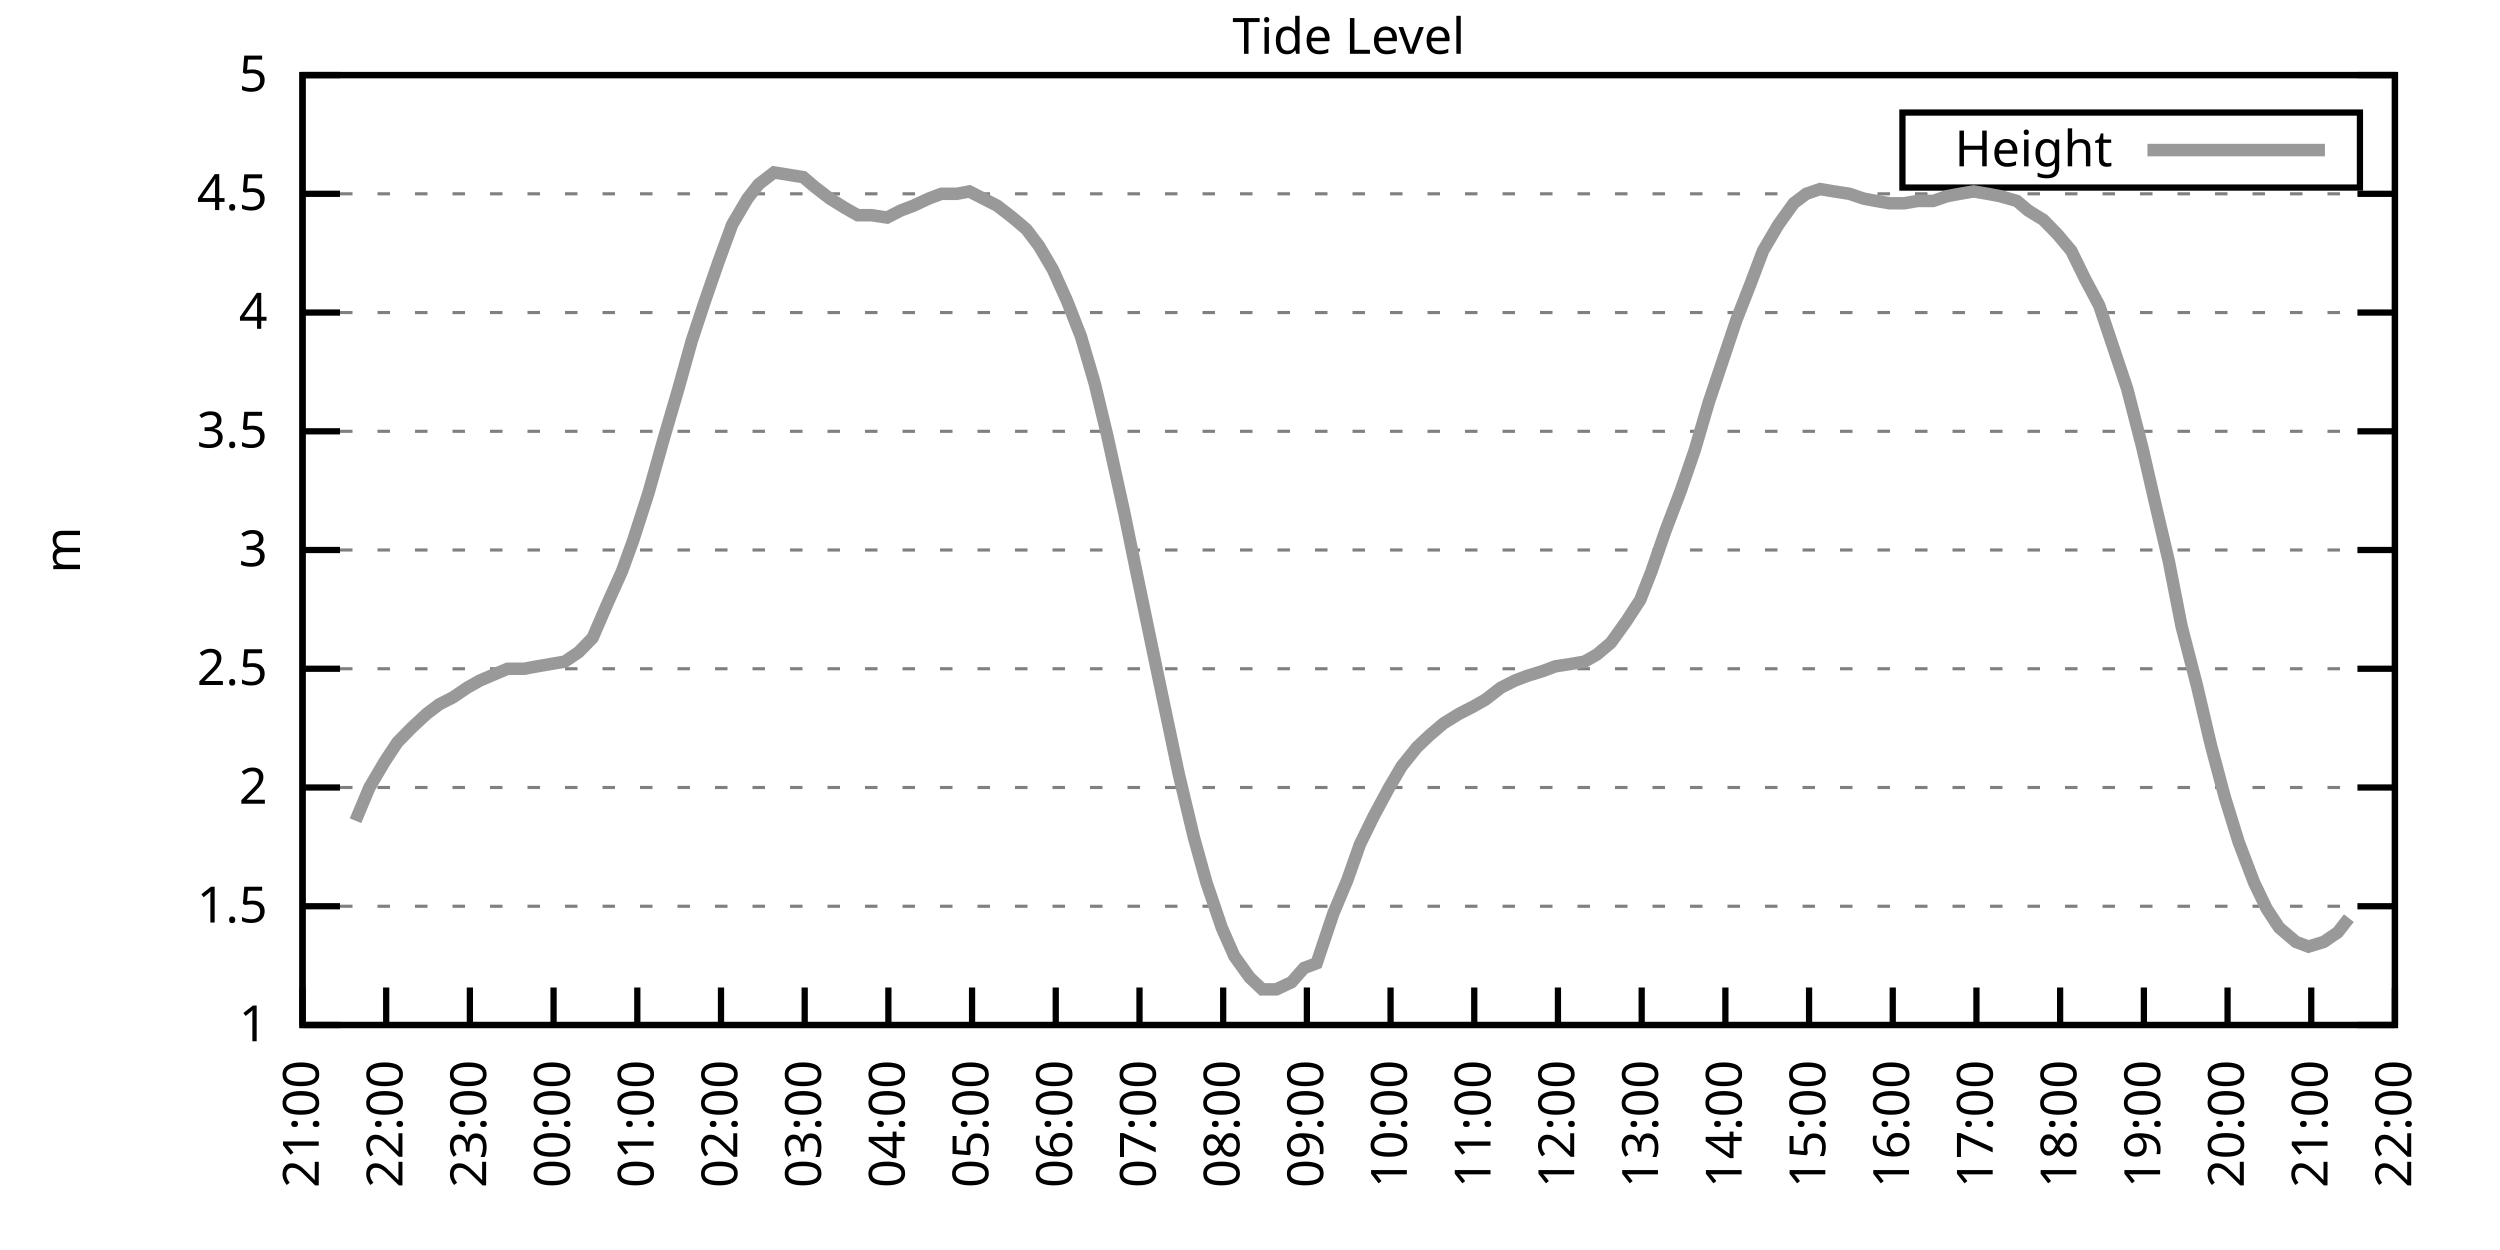
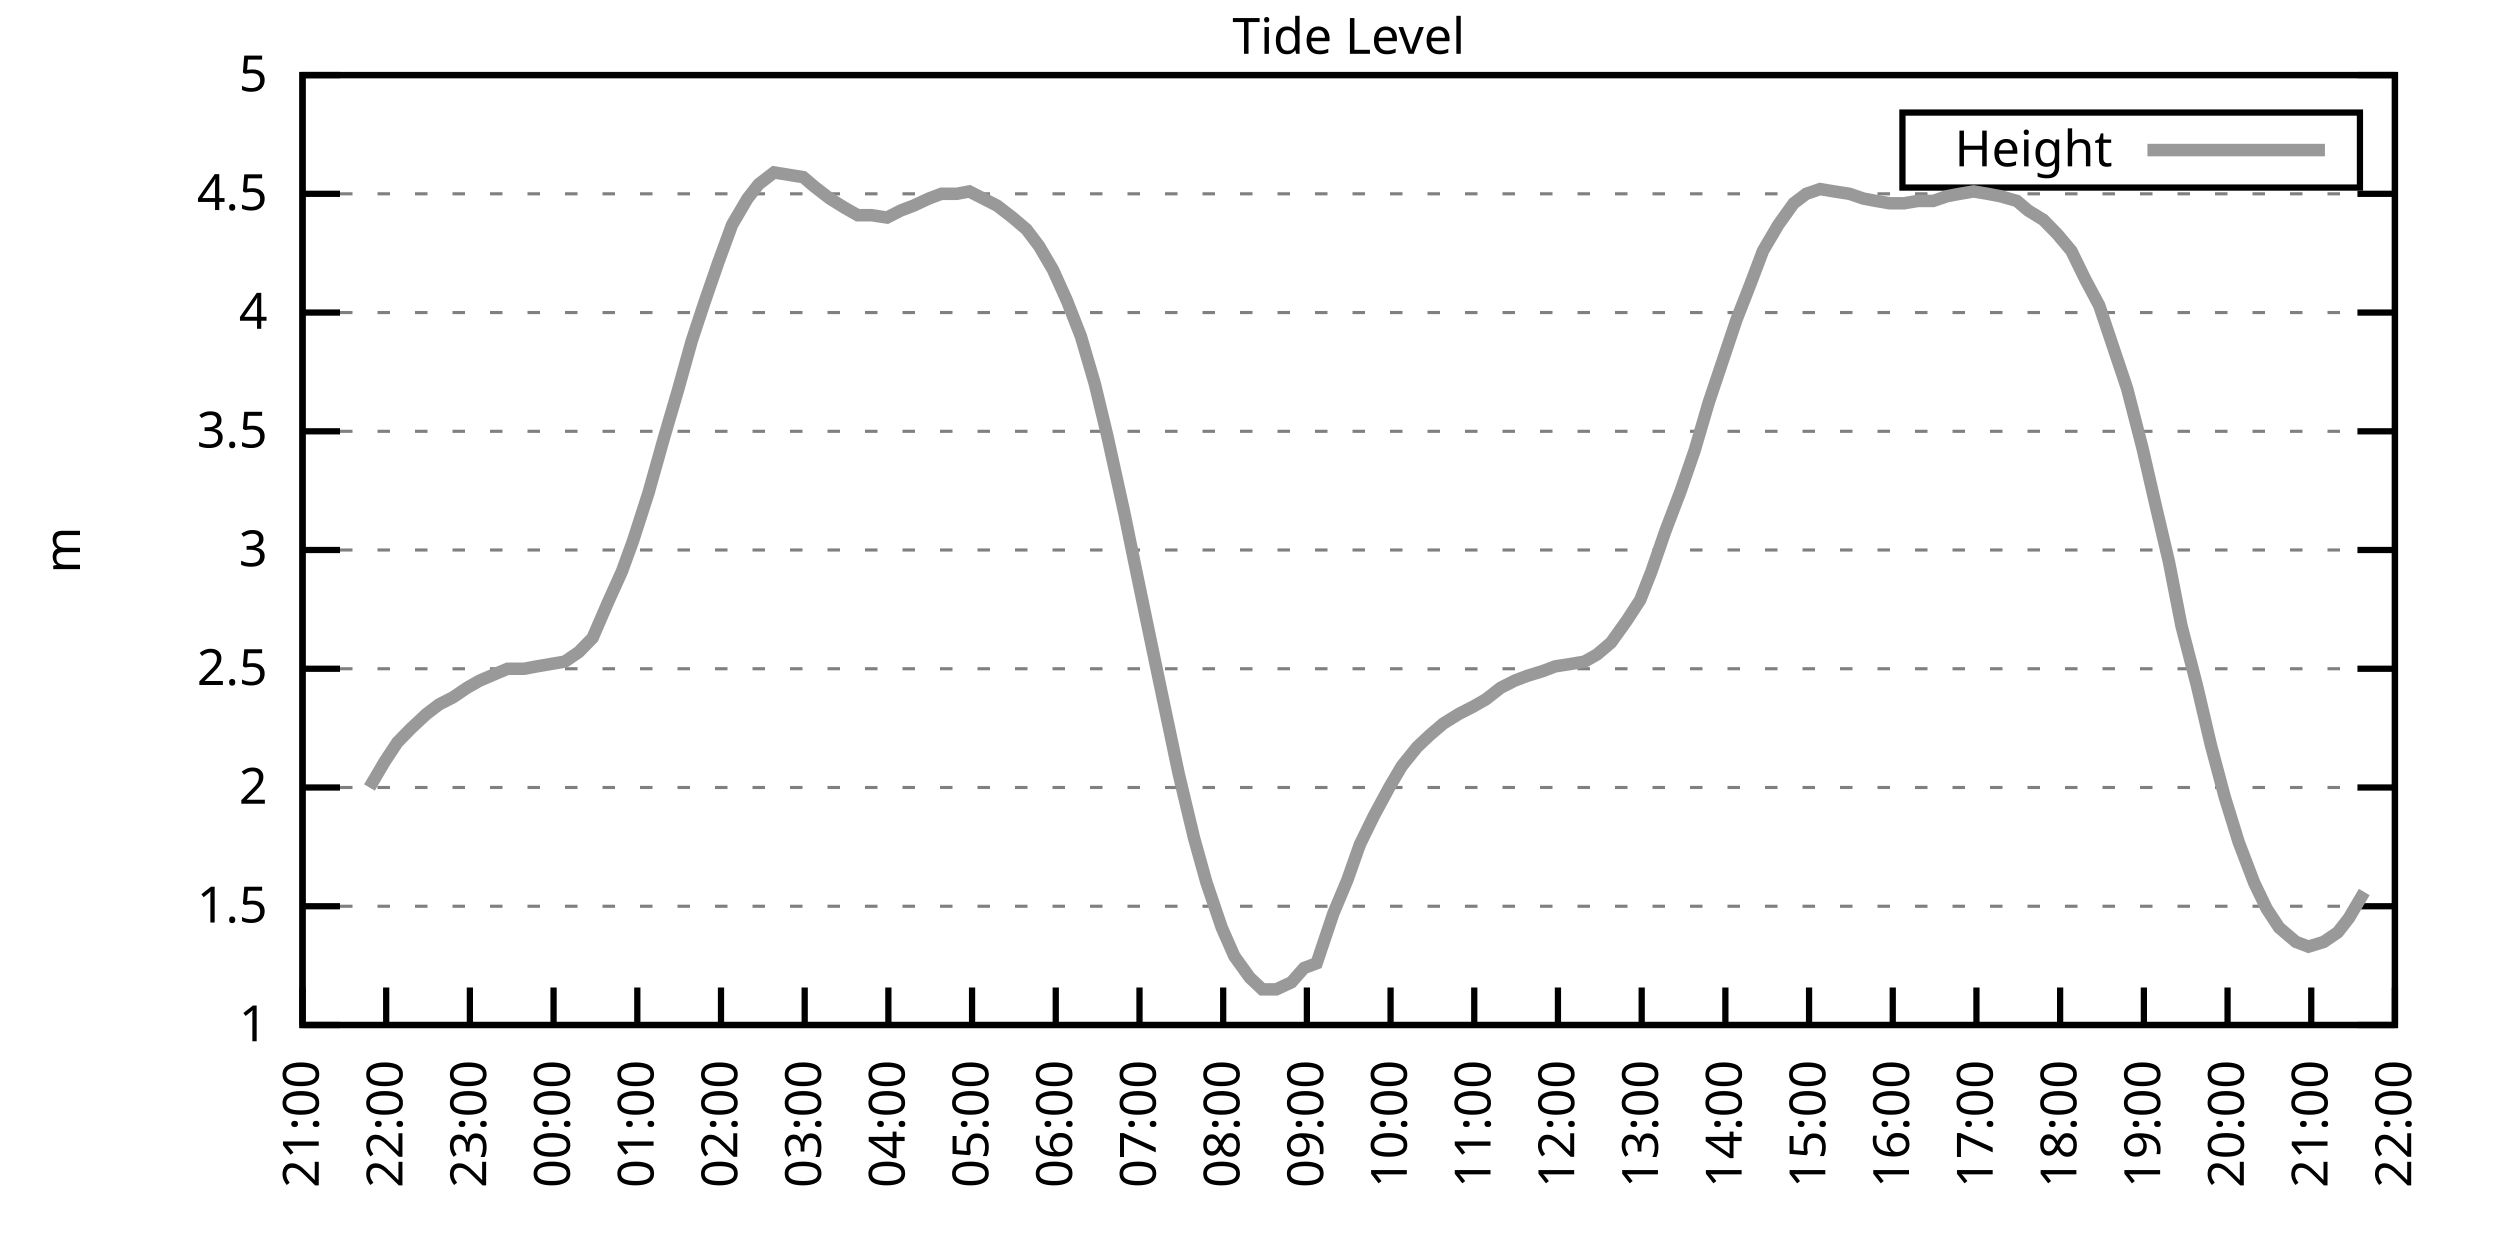
<svg xmlns="http://www.w3.org/2000/svg" xmlns:xlink="http://www.w3.org/1999/xlink" width="400" height="200" viewBox="0 0 400 200">
  <g id="gnuplot_canvas">
    <rect x="0" y="0" width="400" height="200" fill="none" />
    <defs>
      <circle id="gpDot" r="0.5" stroke-width="0.5" stroke="currentColor" />
      <path id="gpPt0" stroke-width="0.333" stroke="currentColor" d="M-1,0 h2 M0,-1 v2" />
      <path id="gpPt1" stroke-width="0.333" stroke="currentColor" d="M-1,-1 L1,1 M1,-1 L-1,1" />
      <path id="gpPt2" stroke-width="0.333" stroke="currentColor" d="M-1,0 L1,0 M0,-1 L0,1 M-1,-1 L1,1 M-1,1 L1,-1" />
      <rect id="gpPt3" stroke-width="0.333" stroke="currentColor" x="-1" y="-1" width="2" height="2" />
      <rect id="gpPt4" stroke-width="0.333" stroke="currentColor" fill="currentColor" x="-1" y="-1" width="2" height="2" />
      <circle id="gpPt5" stroke-width="0.333" stroke="currentColor" cx="0" cy="0" r="1" />
      <use xlink:href="#gpPt5" id="gpPt6" fill="currentColor" stroke="none" />
      <path id="gpPt7" stroke-width="0.333" stroke="currentColor" d="M0,-1.33 L-1.33,0.67 L1.33,0.67 z" />
      <use xlink:href="#gpPt7" id="gpPt8" fill="currentColor" stroke="none" />
      <use xlink:href="#gpPt7" id="gpPt9" stroke="currentColor" transform="rotate(180)" />
      <use xlink:href="#gpPt9" id="gpPt10" fill="currentColor" stroke="none" />
      <use xlink:href="#gpPt3" id="gpPt11" stroke="currentColor" transform="rotate(45)" />
      <use xlink:href="#gpPt11" id="gpPt12" fill="currentColor" stroke="none" />
      <path id="gpPt13" stroke-width="0.333" stroke="currentColor" d="M0,1.330 L1.265,0.411 L0.782,-1.067 L-0.782,-1.076 L-1.265,0.411 z" />
      <use xlink:href="#gpPt13" id="gpPt14" fill="currentColor" stroke="none" />
      <filter id="textbox" filterUnits="objectBoundingBox" x="0" y="0" height="1" width="1">
        <feFlood flood-color="white" flood-opacity="1" result="bgnd" />
        <feComposite in="SourceGraphic" in2="bgnd" operator="atop" />
      </filter>
      <filter id="greybox" filterUnits="objectBoundingBox" x="0" y="0" height="1" width="1">
        <feFlood flood-color="lightgrey" flood-opacity="1" result="grey" />
        <feComposite in="SourceGraphic" in2="grey" operator="atop" />
      </filter>
    </defs>
    <g fill="none" color="white" stroke="currentColor" stroke-width="1.00" stroke-linecap="butt" stroke-linejoin="miter">
</g>
    <g fill="none" color="black" stroke="currentColor" stroke-width="1.00" stroke-linecap="butt" stroke-linejoin="miter">
      <g stroke="none" shape-rendering="crispEdges">
        <polygon fill="rgb(255, 255, 255)" points="48.40,164.00 383.18,164.00 383.18,12.02 48.40,12.02 " />
      </g>
    </g>
    <g fill="none" color="black" stroke="currentColor" stroke-width="1.00" stroke-linecap="butt" stroke-linejoin="miter">
</g>
    <g fill="none" color="black" stroke="black" stroke-width="0.50" stroke-linecap="butt" stroke-linejoin="miter">
</g>
    <g fill="none" color="gray" stroke="currentColor" stroke-width="0.50" stroke-linecap="butt" stroke-linejoin="miter">
      <path stroke="gray" stroke-dasharray="2,4" class="gridline" d="M48.40,164.00 L383.19,164.00  " />
    </g>
    <g fill="none" color="gray" stroke="gray" stroke-width="1.00" stroke-linecap="butt" stroke-linejoin="miter">
</g>
    <g fill="none" color="black" stroke="currentColor" stroke-width="1.00" stroke-linecap="butt" stroke-linejoin="miter">
      <path stroke="black" d="M48.40,164.00 L54.40,164.00 M383.19,164.00 L377.19,164.00  " />
      <g transform="translate(42.80,166.60)" stroke="none" fill="black" font-family="Sans" font-size="8.00" text-anchor="end">
        <text>
          <tspan font-family="Sans"> 1</tspan>
        </text>
      </g>
    </g>
    <g fill="none" color="black" stroke="currentColor" stroke-width="1.00" stroke-linecap="butt" stroke-linejoin="miter">
</g>
    <g fill="none" color="black" stroke="black" stroke-width="0.50" stroke-linecap="butt" stroke-linejoin="miter">
</g>
    <g fill="none" color="gray" stroke="currentColor" stroke-width="0.50" stroke-linecap="butt" stroke-linejoin="miter">
      <path stroke="gray" stroke-dasharray="2,4" class="gridline" d="M48.40,145.00 L383.19,145.00  " />
    </g>
    <g fill="none" color="gray" stroke="gray" stroke-width="1.00" stroke-linecap="butt" stroke-linejoin="miter">
</g>
    <g fill="none" color="black" stroke="currentColor" stroke-width="1.00" stroke-linecap="butt" stroke-linejoin="miter">
      <path stroke="black" d="M48.40,145.00 L54.40,145.00 M383.19,145.00 L377.19,145.00  " />
      <g transform="translate(42.80,147.60)" stroke="none" fill="black" font-family="Sans" font-size="8.00" text-anchor="end">
        <text>
          <tspan font-family="Sans"> 1.5</tspan>
        </text>
      </g>
    </g>
    <g fill="none" color="black" stroke="currentColor" stroke-width="1.00" stroke-linecap="butt" stroke-linejoin="miter">
</g>
    <g fill="none" color="black" stroke="black" stroke-width="0.50" stroke-linecap="butt" stroke-linejoin="miter">
</g>
    <g fill="none" color="gray" stroke="currentColor" stroke-width="0.50" stroke-linecap="butt" stroke-linejoin="miter">
      <path stroke="gray" stroke-dasharray="2,4" class="gridline" d="M48.40,126.00 L383.19,126.00  " />
    </g>
    <g fill="none" color="gray" stroke="gray" stroke-width="1.00" stroke-linecap="butt" stroke-linejoin="miter">
</g>
    <g fill="none" color="black" stroke="currentColor" stroke-width="1.00" stroke-linecap="butt" stroke-linejoin="miter">
      <path stroke="black" d="M48.40,126.00 L54.40,126.00 M383.19,126.00 L377.19,126.00  " />
      <g transform="translate(42.80,128.60)" stroke="none" fill="black" font-family="Sans" font-size="8.00" text-anchor="end">
        <text>
          <tspan font-family="Sans"> 2</tspan>
        </text>
      </g>
    </g>
    <g fill="none" color="black" stroke="currentColor" stroke-width="1.00" stroke-linecap="butt" stroke-linejoin="miter">
</g>
    <g fill="none" color="black" stroke="black" stroke-width="0.50" stroke-linecap="butt" stroke-linejoin="miter">
</g>
    <g fill="none" color="gray" stroke="currentColor" stroke-width="0.50" stroke-linecap="butt" stroke-linejoin="miter">
      <path stroke="gray" stroke-dasharray="2,4" class="gridline" d="M48.40,107.00 L383.19,107.00  " />
    </g>
    <g fill="none" color="gray" stroke="gray" stroke-width="1.00" stroke-linecap="butt" stroke-linejoin="miter">
</g>
    <g fill="none" color="black" stroke="currentColor" stroke-width="1.00" stroke-linecap="butt" stroke-linejoin="miter">
      <path stroke="black" d="M48.40,107.00 L54.40,107.00 M383.19,107.00 L377.19,107.00  " />
      <g transform="translate(42.80,109.60)" stroke="none" fill="black" font-family="Sans" font-size="8.00" text-anchor="end">
        <text>
          <tspan font-family="Sans"> 2.5</tspan>
        </text>
      </g>
    </g>
    <g fill="none" color="black" stroke="currentColor" stroke-width="1.00" stroke-linecap="butt" stroke-linejoin="miter">
</g>
    <g fill="none" color="black" stroke="black" stroke-width="0.50" stroke-linecap="butt" stroke-linejoin="miter">
</g>
    <g fill="none" color="gray" stroke="currentColor" stroke-width="0.50" stroke-linecap="butt" stroke-linejoin="miter">
      <path stroke="gray" stroke-dasharray="2,4" class="gridline" d="M48.40,88.00 L383.19,88.00  " />
    </g>
    <g fill="none" color="gray" stroke="gray" stroke-width="1.00" stroke-linecap="butt" stroke-linejoin="miter">
</g>
    <g fill="none" color="black" stroke="currentColor" stroke-width="1.00" stroke-linecap="butt" stroke-linejoin="miter">
      <path stroke="black" d="M48.40,88.00 L54.40,88.00 M383.19,88.00 L377.19,88.00  " />
      <g transform="translate(42.80,90.60)" stroke="none" fill="black" font-family="Sans" font-size="8.00" text-anchor="end">
        <text>
          <tspan font-family="Sans"> 3</tspan>
        </text>
      </g>
    </g>
    <g fill="none" color="black" stroke="currentColor" stroke-width="1.00" stroke-linecap="butt" stroke-linejoin="miter">
</g>
    <g fill="none" color="black" stroke="black" stroke-width="0.50" stroke-linecap="butt" stroke-linejoin="miter">
</g>
    <g fill="none" color="gray" stroke="currentColor" stroke-width="0.50" stroke-linecap="butt" stroke-linejoin="miter">
      <path stroke="gray" stroke-dasharray="2,4" class="gridline" d="M48.40,69.01 L383.19,69.01  " />
    </g>
    <g fill="none" color="gray" stroke="gray" stroke-width="1.00" stroke-linecap="butt" stroke-linejoin="miter">
</g>
    <g fill="none" color="black" stroke="currentColor" stroke-width="1.00" stroke-linecap="butt" stroke-linejoin="miter">
      <path stroke="black" d="M48.40,69.01 L54.40,69.01 M383.19,69.01 L377.19,69.01  " />
      <g transform="translate(42.80,71.61)" stroke="none" fill="black" font-family="Sans" font-size="8.00" text-anchor="end">
        <text>
          <tspan font-family="Sans"> 3.5</tspan>
        </text>
      </g>
    </g>
    <g fill="none" color="black" stroke="currentColor" stroke-width="1.00" stroke-linecap="butt" stroke-linejoin="miter">
</g>
    <g fill="none" color="black" stroke="black" stroke-width="0.50" stroke-linecap="butt" stroke-linejoin="miter">
</g>
    <g fill="none" color="gray" stroke="currentColor" stroke-width="0.50" stroke-linecap="butt" stroke-linejoin="miter">
      <path stroke="gray" stroke-dasharray="2,4" class="gridline" d="M48.40,50.01 L383.19,50.01  " />
    </g>
    <g fill="none" color="gray" stroke="gray" stroke-width="1.00" stroke-linecap="butt" stroke-linejoin="miter">
</g>
    <g fill="none" color="black" stroke="currentColor" stroke-width="1.00" stroke-linecap="butt" stroke-linejoin="miter">
      <path stroke="black" d="M48.40,50.01 L54.40,50.01 M383.19,50.01 L377.19,50.01  " />
      <g transform="translate(42.80,52.61)" stroke="none" fill="black" font-family="Sans" font-size="8.00" text-anchor="end">
        <text>
          <tspan font-family="Sans"> 4</tspan>
        </text>
      </g>
    </g>
    <g fill="none" color="black" stroke="currentColor" stroke-width="1.00" stroke-linecap="butt" stroke-linejoin="miter">
</g>
    <g fill="none" color="black" stroke="black" stroke-width="0.50" stroke-linecap="butt" stroke-linejoin="miter">
</g>
    <g fill="none" color="gray" stroke="currentColor" stroke-width="0.50" stroke-linecap="butt" stroke-linejoin="miter">
      <path stroke="gray" stroke-dasharray="2,4" class="gridline" d="M48.40,31.01 L383.19,31.01  " />
    </g>
    <g fill="none" color="gray" stroke="gray" stroke-width="1.00" stroke-linecap="butt" stroke-linejoin="miter">
</g>
    <g fill="none" color="black" stroke="currentColor" stroke-width="1.00" stroke-linecap="butt" stroke-linejoin="miter">
      <path stroke="black" d="M48.40,31.01 L54.40,31.01 M383.19,31.01 L377.19,31.01  " />
      <g transform="translate(42.80,33.61)" stroke="none" fill="black" font-family="Sans" font-size="8.00" text-anchor="end">
        <text>
          <tspan font-family="Sans"> 4.5</tspan>
        </text>
      </g>
    </g>
    <g fill="none" color="black" stroke="currentColor" stroke-width="1.00" stroke-linecap="butt" stroke-linejoin="miter">
</g>
    <g fill="none" color="black" stroke="black" stroke-width="0.50" stroke-linecap="butt" stroke-linejoin="miter">
</g>
    <g fill="none" color="gray" stroke="currentColor" stroke-width="0.50" stroke-linecap="butt" stroke-linejoin="miter">
      <path stroke="gray" stroke-dasharray="2,4" class="gridline" d="M48.40,12.01 L383.19,12.01  " />
    </g>
    <g fill="none" color="gray" stroke="gray" stroke-width="1.00" stroke-linecap="butt" stroke-linejoin="miter">
</g>
    <g fill="none" color="black" stroke="currentColor" stroke-width="1.00" stroke-linecap="butt" stroke-linejoin="miter">
      <path stroke="black" d="M48.40,12.01 L54.40,12.01 M383.19,12.01 L377.19,12.01  " />
      <g transform="translate(42.80,14.61)" stroke="none" fill="black" font-family="Sans" font-size="8.00" text-anchor="end">
        <text>
          <tspan font-family="Sans"> 5</tspan>
        </text>
      </g>
    </g>
    <g fill="none" color="black" stroke="currentColor" stroke-width="1.00" stroke-linecap="butt" stroke-linejoin="miter">
      <path stroke="black" d="M48.40,164.00 L48.40,158.00  " />
      <g transform="translate(51.00,169.60) rotate(270.00)" stroke="none" fill="black" font-family="Sans" font-size="8.00" text-anchor="end">
        <text>
          <tspan font-family="Sans">21:00</tspan>
        </text>
      </g>
    </g>
    <g fill="none" color="black" stroke="currentColor" stroke-width="1.00" stroke-linecap="butt" stroke-linejoin="miter">
      <path stroke="black" d="M61.79,164.00 L61.79,158.00  " />
      <g transform="translate(64.39,169.60) rotate(270.00)" stroke="none" fill="black" font-family="Sans" font-size="8.00" text-anchor="end">
        <text>
          <tspan font-family="Sans">22:00</tspan>
        </text>
      </g>
    </g>
    <g fill="none" color="black" stroke="currentColor" stroke-width="1.00" stroke-linecap="butt" stroke-linejoin="miter">
      <path stroke="black" d="M75.18,164.00 L75.18,158.00  " />
      <g transform="translate(77.78,169.60) rotate(270.00)" stroke="none" fill="black" font-family="Sans" font-size="8.00" text-anchor="end">
        <text>
          <tspan font-family="Sans">23:00</tspan>
        </text>
      </g>
    </g>
    <g fill="none" color="black" stroke="currentColor" stroke-width="1.00" stroke-linecap="butt" stroke-linejoin="miter">
      <path stroke="black" d="M88.57,164.00 L88.57,158.00  " />
      <g transform="translate(91.17,169.60) rotate(270.00)" stroke="none" fill="black" font-family="Sans" font-size="8.00" text-anchor="end">
        <text>
          <tspan font-family="Sans">00:00</tspan>
        </text>
      </g>
    </g>
    <g fill="none" color="black" stroke="currentColor" stroke-width="1.00" stroke-linecap="butt" stroke-linejoin="miter">
      <path stroke="black" d="M101.97,164.00 L101.97,158.00  " />
      <g transform="translate(104.57,169.60) rotate(270.00)" stroke="none" fill="black" font-family="Sans" font-size="8.00" text-anchor="end">
        <text>
          <tspan font-family="Sans">01:00</tspan>
        </text>
      </g>
    </g>
    <g fill="none" color="black" stroke="currentColor" stroke-width="1.00" stroke-linecap="butt" stroke-linejoin="miter">
      <path stroke="black" d="M115.36,164.00 L115.36,158.00  " />
      <g transform="translate(117.96,169.60) rotate(270.00)" stroke="none" fill="black" font-family="Sans" font-size="8.00" text-anchor="end">
        <text>
          <tspan font-family="Sans">02:00</tspan>
        </text>
      </g>
    </g>
    <g fill="none" color="black" stroke="currentColor" stroke-width="1.00" stroke-linecap="butt" stroke-linejoin="miter">
      <path stroke="black" d="M128.75,164.00 L128.75,158.00  " />
      <g transform="translate(131.35,169.60) rotate(270.00)" stroke="none" fill="black" font-family="Sans" font-size="8.00" text-anchor="end">
        <text>
          <tspan font-family="Sans">03:00</tspan>
        </text>
      </g>
    </g>
    <g fill="none" color="black" stroke="currentColor" stroke-width="1.00" stroke-linecap="butt" stroke-linejoin="miter">
      <path stroke="black" d="M142.14,164.00 L142.14,158.00  " />
      <g transform="translate(144.74,169.60) rotate(270.00)" stroke="none" fill="black" font-family="Sans" font-size="8.00" text-anchor="end">
        <text>
          <tspan font-family="Sans">04:00</tspan>
        </text>
      </g>
    </g>
    <g fill="none" color="black" stroke="currentColor" stroke-width="1.00" stroke-linecap="butt" stroke-linejoin="miter">
      <path stroke="black" d="M155.53,164.00 L155.53,158.00  " />
      <g transform="translate(158.13,169.60) rotate(270.00)" stroke="none" fill="black" font-family="Sans" font-size="8.00" text-anchor="end">
        <text>
          <tspan font-family="Sans">05:00</tspan>
        </text>
      </g>
    </g>
    <g fill="none" color="black" stroke="currentColor" stroke-width="1.00" stroke-linecap="butt" stroke-linejoin="miter">
      <path stroke="black" d="M168.92,164.00 L168.92,158.00  " />
      <g transform="translate(171.52,169.60) rotate(270.00)" stroke="none" fill="black" font-family="Sans" font-size="8.00" text-anchor="end">
        <text>
          <tspan font-family="Sans">06:00</tspan>
        </text>
      </g>
    </g>
    <g fill="none" color="black" stroke="currentColor" stroke-width="1.00" stroke-linecap="butt" stroke-linejoin="miter">
      <path stroke="black" d="M182.32,164.00 L182.32,158.00  " />
      <g transform="translate(184.92,169.60) rotate(270.00)" stroke="none" fill="black" font-family="Sans" font-size="8.00" text-anchor="end">
        <text>
          <tspan font-family="Sans">07:00</tspan>
        </text>
      </g>
    </g>
    <g fill="none" color="black" stroke="currentColor" stroke-width="1.00" stroke-linecap="butt" stroke-linejoin="miter">
      <path stroke="black" d="M195.71,164.00 L195.71,158.00  " />
      <g transform="translate(198.31,169.60) rotate(270.00)" stroke="none" fill="black" font-family="Sans" font-size="8.00" text-anchor="end">
        <text>
          <tspan font-family="Sans">08:00</tspan>
        </text>
      </g>
    </g>
    <g fill="none" color="black" stroke="currentColor" stroke-width="1.00" stroke-linecap="butt" stroke-linejoin="miter">
      <path stroke="black" d="M209.10,164.00 L209.10,158.00  " />
      <g transform="translate(211.70,169.60) rotate(270.00)" stroke="none" fill="black" font-family="Sans" font-size="8.00" text-anchor="end">
        <text>
          <tspan font-family="Sans">09:00</tspan>
        </text>
      </g>
    </g>
    <g fill="none" color="black" stroke="currentColor" stroke-width="1.00" stroke-linecap="butt" stroke-linejoin="miter">
      <path stroke="black" d="M222.49,164.00 L222.49,158.00  " />
      <g transform="translate(225.09,169.60) rotate(270.00)" stroke="none" fill="black" font-family="Sans" font-size="8.00" text-anchor="end">
        <text>
          <tspan font-family="Sans">10:00</tspan>
        </text>
      </g>
    </g>
    <g fill="none" color="black" stroke="currentColor" stroke-width="1.00" stroke-linecap="butt" stroke-linejoin="miter">
      <path stroke="black" d="M235.88,164.00 L235.88,158.00  " />
      <g transform="translate(238.48,169.60) rotate(270.00)" stroke="none" fill="black" font-family="Sans" font-size="8.00" text-anchor="end">
        <text>
          <tspan font-family="Sans">11:00</tspan>
        </text>
      </g>
    </g>
    <g fill="none" color="black" stroke="currentColor" stroke-width="1.00" stroke-linecap="butt" stroke-linejoin="miter">
      <path stroke="black" d="M249.27,164.00 L249.27,158.00  " />
      <g transform="translate(251.87,169.60) rotate(270.00)" stroke="none" fill="black" font-family="Sans" font-size="8.00" text-anchor="end">
        <text>
          <tspan font-family="Sans">12:00</tspan>
        </text>
      </g>
    </g>
    <g fill="none" color="black" stroke="currentColor" stroke-width="1.00" stroke-linecap="butt" stroke-linejoin="miter">
      <path stroke="black" d="M262.67,164.00 L262.67,158.00  " />
      <g transform="translate(265.27,169.60) rotate(270.00)" stroke="none" fill="black" font-family="Sans" font-size="8.00" text-anchor="end">
        <text>
          <tspan font-family="Sans">13:00</tspan>
        </text>
      </g>
    </g>
    <g fill="none" color="black" stroke="currentColor" stroke-width="1.00" stroke-linecap="butt" stroke-linejoin="miter">
      <path stroke="black" d="M276.06,164.00 L276.06,158.00  " />
      <g transform="translate(278.66,169.60) rotate(270.00)" stroke="none" fill="black" font-family="Sans" font-size="8.00" text-anchor="end">
        <text>
          <tspan font-family="Sans">14:00</tspan>
        </text>
      </g>
    </g>
    <g fill="none" color="black" stroke="currentColor" stroke-width="1.00" stroke-linecap="butt" stroke-linejoin="miter">
      <path stroke="black" d="M289.45,164.00 L289.45,158.00  " />
      <g transform="translate(292.05,169.60) rotate(270.00)" stroke="none" fill="black" font-family="Sans" font-size="8.00" text-anchor="end">
        <text>
          <tspan font-family="Sans">15:00</tspan>
        </text>
      </g>
    </g>
    <g fill="none" color="black" stroke="currentColor" stroke-width="1.00" stroke-linecap="butt" stroke-linejoin="miter">
      <path stroke="black" d="M302.84,164.00 L302.84,158.00  " />
      <g transform="translate(305.44,169.60) rotate(270.00)" stroke="none" fill="black" font-family="Sans" font-size="8.00" text-anchor="end">
        <text>
          <tspan font-family="Sans">16:00</tspan>
        </text>
      </g>
    </g>
    <g fill="none" color="black" stroke="currentColor" stroke-width="1.00" stroke-linecap="butt" stroke-linejoin="miter">
      <path stroke="black" d="M316.23,164.00 L316.23,158.00  " />
      <g transform="translate(318.83,169.60) rotate(270.00)" stroke="none" fill="black" font-family="Sans" font-size="8.00" text-anchor="end">
        <text>
          <tspan font-family="Sans">17:00</tspan>
        </text>
      </g>
    </g>
    <g fill="none" color="black" stroke="currentColor" stroke-width="1.00" stroke-linecap="butt" stroke-linejoin="miter">
      <path stroke="black" d="M329.62,164.00 L329.62,158.00  " />
      <g transform="translate(332.22,169.60) rotate(270.00)" stroke="none" fill="black" font-family="Sans" font-size="8.00" text-anchor="end">
        <text>
          <tspan font-family="Sans">18:00</tspan>
        </text>
      </g>
    </g>
    <g fill="none" color="black" stroke="currentColor" stroke-width="1.00" stroke-linecap="butt" stroke-linejoin="miter">
      <path stroke="black" d="M343.02,164.00 L343.02,158.00  " />
      <g transform="translate(345.62,169.60) rotate(270.00)" stroke="none" fill="black" font-family="Sans" font-size="8.00" text-anchor="end">
        <text>
          <tspan font-family="Sans">19:00</tspan>
        </text>
      </g>
    </g>
    <g fill="none" color="black" stroke="currentColor" stroke-width="1.00" stroke-linecap="butt" stroke-linejoin="miter">
      <path stroke="black" d="M356.41,164.00 L356.41,158.00  " />
      <g transform="translate(359.01,169.60) rotate(270.00)" stroke="none" fill="black" font-family="Sans" font-size="8.00" text-anchor="end">
        <text>
          <tspan font-family="Sans">20:00</tspan>
        </text>
      </g>
    </g>
    <g fill="none" color="black" stroke="currentColor" stroke-width="1.00" stroke-linecap="butt" stroke-linejoin="miter">
      <path stroke="black" d="M369.80,164.00 L369.80,158.00  " />
      <g transform="translate(372.40,169.60) rotate(270.00)" stroke="none" fill="black" font-family="Sans" font-size="8.00" text-anchor="end">
        <text>
          <tspan font-family="Sans">21:00</tspan>
        </text>
      </g>
    </g>
    <g fill="none" color="black" stroke="currentColor" stroke-width="1.00" stroke-linecap="butt" stroke-linejoin="miter">
      <path stroke="black" d="M383.19,164.00 L383.19,158.00  " />
      <g transform="translate(385.79,169.60) rotate(270.00)" stroke="none" fill="black" font-family="Sans" font-size="8.00" text-anchor="end">
        <text>
          <tspan font-family="Sans">22:00</tspan>
        </text>
      </g>
    </g>
    <g fill="none" color="black" stroke="currentColor" stroke-width="1.00" stroke-linecap="butt" stroke-linejoin="miter">
</g>
    <g fill="none" color="black" stroke="currentColor" stroke-width="1.00" stroke-linecap="butt" stroke-linejoin="miter">
      <path stroke="black" d="M48.40,12.01 L48.40,164.00 L383.19,164.00 L383.19,12.01 L48.40,12.01 Z  " />
    </g>
    <g fill="none" color="black" stroke="currentColor" stroke-width="1.00" stroke-linecap="butt" stroke-linejoin="miter">
</g>
    <g fill="none" color="black" stroke="currentColor" stroke-width="1.00" stroke-linecap="butt" stroke-linejoin="miter">
      <path stroke="black" d="M304.39,30.01 L304.39,18.01 L377.59,18.01 L377.59,30.01 L304.39,30.01 Z  " />
    </g>
    <g id="Tide_level_plot_1">
      <g fill="none" color="white" stroke="black" stroke-width="2.00" stroke-linecap="butt" stroke-linejoin="miter">
</g>
      <g fill="none" color="black" stroke="currentColor" stroke-width="2.00" stroke-linecap="butt" stroke-linejoin="miter">
        <g transform="translate(337.99,26.61)" stroke="none" fill="black" font-family="Sans" font-size="8.00" text-anchor="end">
          <text>
            <tspan font-family="Sans">Height</tspan>
          </text>
        </g>
      </g>
      <g fill="none" color="black" stroke="currentColor" stroke-width="2.00" stroke-linecap="butt" stroke-linejoin="miter">
-         <path stroke="rgb(153, 153, 153)" d="M343.59,24.01 L371.99,24.01 M56.88,131.32 L59.11,126.00 L61.57,121.82 L63.58,118.78 L65.81,116.50 L68.26,114.22   L70.27,112.70 L72.50,111.56 L74.74,110.04 L76.75,108.90 L79.42,107.76 L81.21,107.00 L83.89,107.00 L85.90,106.62   L88.13,106.24 L90.36,105.86 L92.59,104.34 L94.82,102.06 L97.28,96.36 L99.51,91.42 L101.30,86.49 L103.75,78.89   L106.21,70.15 L108.44,62.55 L110.67,54.57 L112.68,48.49 L114.91,42.03 L117.14,35.95 L119.60,31.77 L121.38,29.49   L123.84,27.59 L128.53,28.35 L130.31,29.87 L132.77,31.77 L135.22,33.29 L137.23,34.43 L139.46,34.43 L141.92,34.81   L144.15,33.67 L146.16,32.91 L148.61,31.77 L150.62,31.01 L153.08,31.01 L155.09,30.63 L157.32,31.77 L159.55,32.91   L162.01,34.81 L164.24,36.71 L166.25,39.37 L168.48,43.17 L170.71,48.11 L172.94,53.81 L175.17,61.41 L177.18,69.77   L179.86,81.93 L181.65,90.66 L184.10,102.44 L186.33,113.08 L188.57,123.72 L191.02,133.98 L193.03,141.20 L195.48,148.42   L197.49,152.98 L199.95,156.40 L201.96,158.30 L204.19,158.30 L206.64,157.16 L208.65,154.88 L210.66,154.12 L213.34,146.14   L215.57,140.82 L217.58,135.12 L219.81,130.56 L222.27,126.00 L224.28,122.58 L226.73,119.54 L228.74,117.64 L230.97,115.74   L233.43,114.22 L235.66,113.08 L237.67,111.94 L240.12,110.04 L242.36,108.90 L244.36,108.14 L246.82,107.38 L248.83,106.62   L251.28,106.24 L253.51,105.86 L255.52,104.72 L257.76,102.82 L260.21,99.40 L262.44,95.98 L264.23,91.42 L266.46,84.97   L268.92,78.51 L271.15,72.05 L273.38,64.45 L277.84,51.15 L280.07,45.45 L282.08,40.13 L284.54,35.95 L286.99,32.53   L289.00,31.01 L291.23,30.25 L293.47,30.63 L295.92,31.01 L298.15,31.77 L300.16,32.15 L302.39,32.53 L304.63,32.53   L306.86,32.15 L309.31,32.15 L311.54,31.39 L313.55,31.01 L315.79,30.63 L318.02,31.01 L320.03,31.39 L322.70,32.15   L324.49,33.67 L326.95,35.19 L329.18,37.47 L331.41,40.13 L333.64,44.69 L335.87,48.87 L340.34,62.17 L342.79,71.67   L344.80,80.41 L347.03,89.90 L349.04,100.16 L351.50,109.66 L353.73,119.16 L355.96,127.52 L358.19,134.74 L360.65,141.20   L362.66,145.38 L364.66,148.42 L367.34,150.70 L369.35,151.46 L371.81,150.70 L374.04,149.18 L375.82,146.90  " />
+         <path stroke="rgb(153, 153, 153)" d="M343.59,24.01 L371.99,24.01 M59.11,126.00 L61.57,121.82 L63.58,118.78 L65.81,116.50 L68.26,114.22 L70.27,112.70   L72.50,111.56 L74.74,110.04 L76.75,108.90 L79.42,107.76 L81.21,107.00 L83.89,107.00 L85.90,106.62 L88.13,106.24   L90.36,105.86 L92.59,104.34 L94.82,102.06 L97.28,96.36 L99.51,91.42 L101.30,86.49 L103.75,78.89 L106.21,70.15   L108.44,62.55 L110.67,54.57 L112.68,48.49 L114.91,42.03 L117.14,35.95 L119.60,31.77 L121.38,29.49 L123.84,27.59   L128.53,28.35 L130.31,29.87 L132.77,31.77 L135.22,33.29 L137.23,34.43 L139.46,34.43 L141.92,34.81 L144.15,33.67   L146.16,32.91 L148.61,31.77 L150.62,31.01 L153.08,31.01 L155.09,30.63 L157.32,31.77 L159.55,32.91 L162.01,34.81   L164.24,36.71 L166.25,39.37 L168.48,43.17 L170.71,48.11 L172.94,53.81 L175.17,61.41 L177.18,69.77 L179.86,81.93   L181.65,90.66 L184.10,102.44 L186.33,113.08 L188.57,123.72 L191.02,133.98 L193.03,141.20 L195.48,148.42 L197.49,152.98   L199.95,156.40 L201.96,158.30 L204.19,158.30 L206.64,157.16 L208.65,154.88 L210.66,154.12 L213.34,146.14 L215.57,140.82   L217.58,135.12 L219.81,130.56 L222.27,126.00 L224.28,122.58 L226.73,119.54 L228.74,117.64 L230.97,115.74 L233.43,114.22   L235.66,113.08 L237.67,111.94 L240.12,110.04 L242.36,108.90 L244.36,108.14 L246.82,107.38 L248.83,106.62 L251.28,106.24   L253.51,105.86 L255.52,104.72 L257.76,102.82 L260.21,99.40 L262.44,95.98 L264.23,91.42 L266.46,84.97 L268.92,78.51   L271.15,72.05 L273.38,64.45 L277.84,51.15 L280.07,45.45 L282.08,40.13 L284.54,35.95 L286.99,32.53 L289.00,31.01   L291.23,30.25 L293.47,30.63 L295.92,31.01 L298.15,31.77 L300.16,32.15 L302.39,32.53 L304.63,32.53 L306.86,32.15   L309.31,32.15 L311.54,31.39 L313.55,31.01 L315.79,30.63 L318.02,31.01 L320.03,31.39 L322.70,32.15 L324.49,33.67   L326.95,35.19 L329.18,37.47 L331.41,40.13 L333.64,44.69 L335.87,48.87 L340.34,62.17 L342.79,71.67 L344.80,80.41   L347.03,89.90 L349.04,100.16 L351.50,109.66 L353.73,119.16 L355.96,127.52 L358.19,134.74 L360.65,141.20 L362.66,145.38   L364.66,148.42 L367.34,150.70 L369.35,151.46 L371.81,150.70 L374.04,149.18 L375.82,146.90 L378.28,142.72  " />
      </g>
    </g>
    <g fill="none" color="black" stroke="currentColor" stroke-width="2.00" stroke-linecap="butt" stroke-linejoin="miter">
</g>
    <g fill="none" color="black" stroke="black" stroke-width="1.00" stroke-linecap="butt" stroke-linejoin="miter">
</g>
    <g fill="none" color="black" stroke="currentColor" stroke-width="1.00" stroke-linecap="butt" stroke-linejoin="miter">
      <path stroke="black" d="M48.40,12.01 L48.40,164.00 L383.19,164.00 L383.19,12.01 L48.40,12.01 Z  " />
      <g transform="translate(12.80,88.01) rotate(270.00)" stroke="none" fill="black" font-family="Sans" font-size="8.00" text-anchor="middle">
        <text>
          <tspan font-family="Sans">m</tspan>
        </text>
      </g>
    </g>
    <g fill="none" color="black" stroke="currentColor" stroke-width="1.00" stroke-linecap="butt" stroke-linejoin="miter">
</g>
    <g fill="none" color="black" stroke="currentColor" stroke-width="1.00" stroke-linecap="butt" stroke-linejoin="miter">
      <g transform="translate(215.79,8.61)" stroke="none" fill="black" font-family="Sans" font-size="8.00" text-anchor="middle">
        <text>
          <tspan font-family="Sans">Tide Level</tspan>
        </text>
      </g>
    </g>
    <g fill="none" color="black" stroke="currentColor" stroke-width="1.00" stroke-linecap="butt" stroke-linejoin="miter">
</g>
  </g>
</svg>
